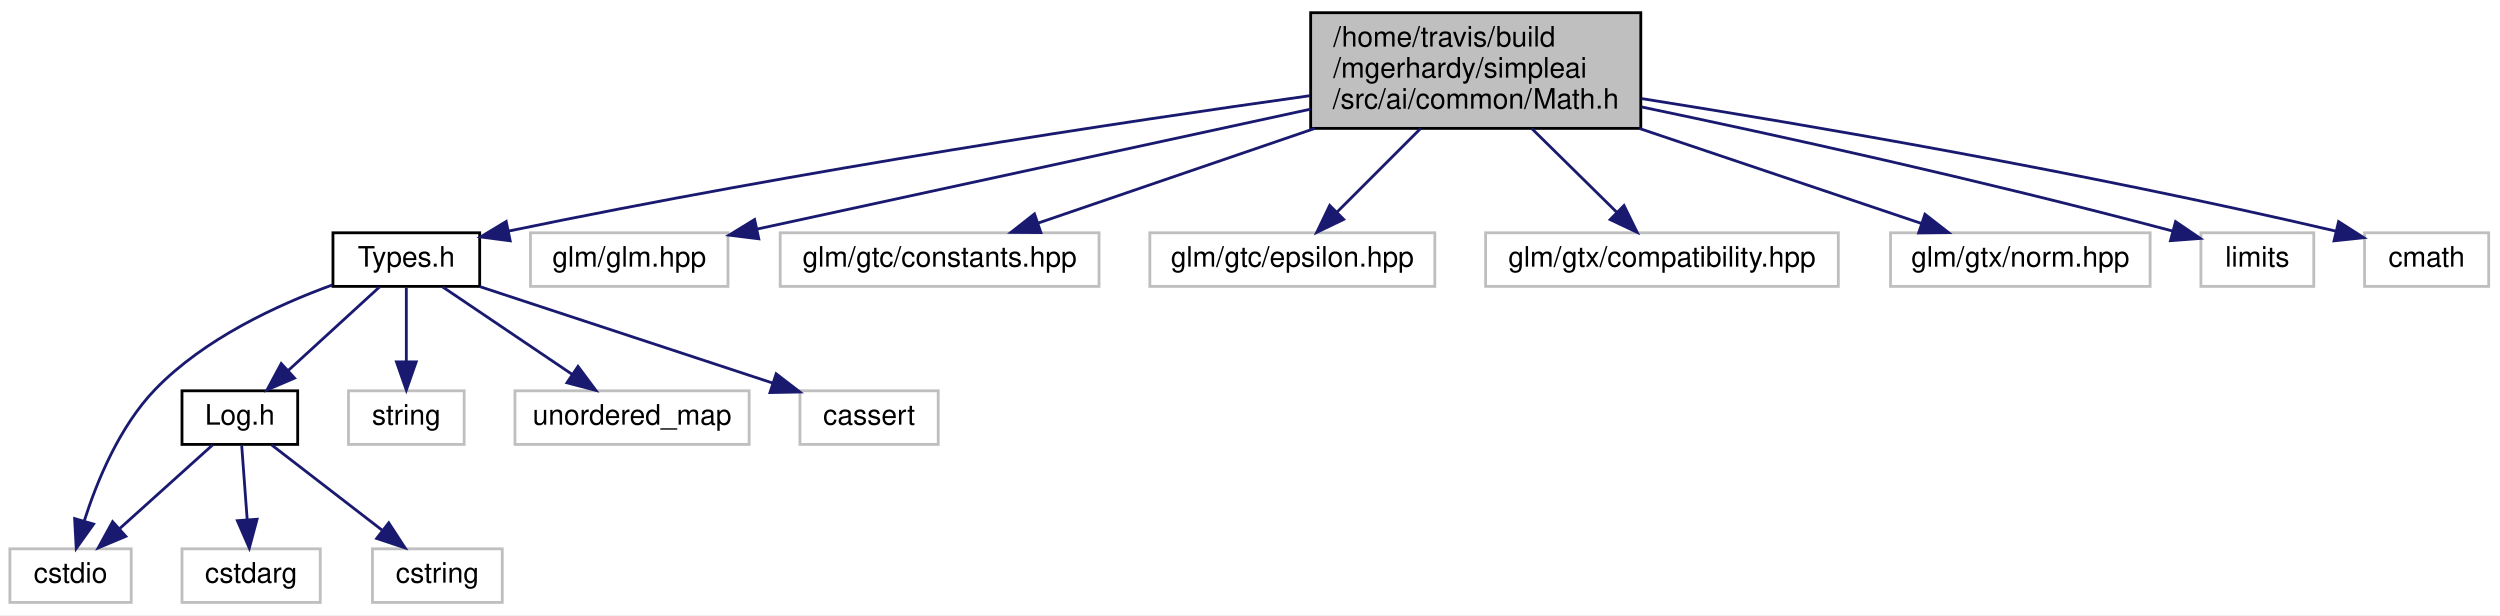
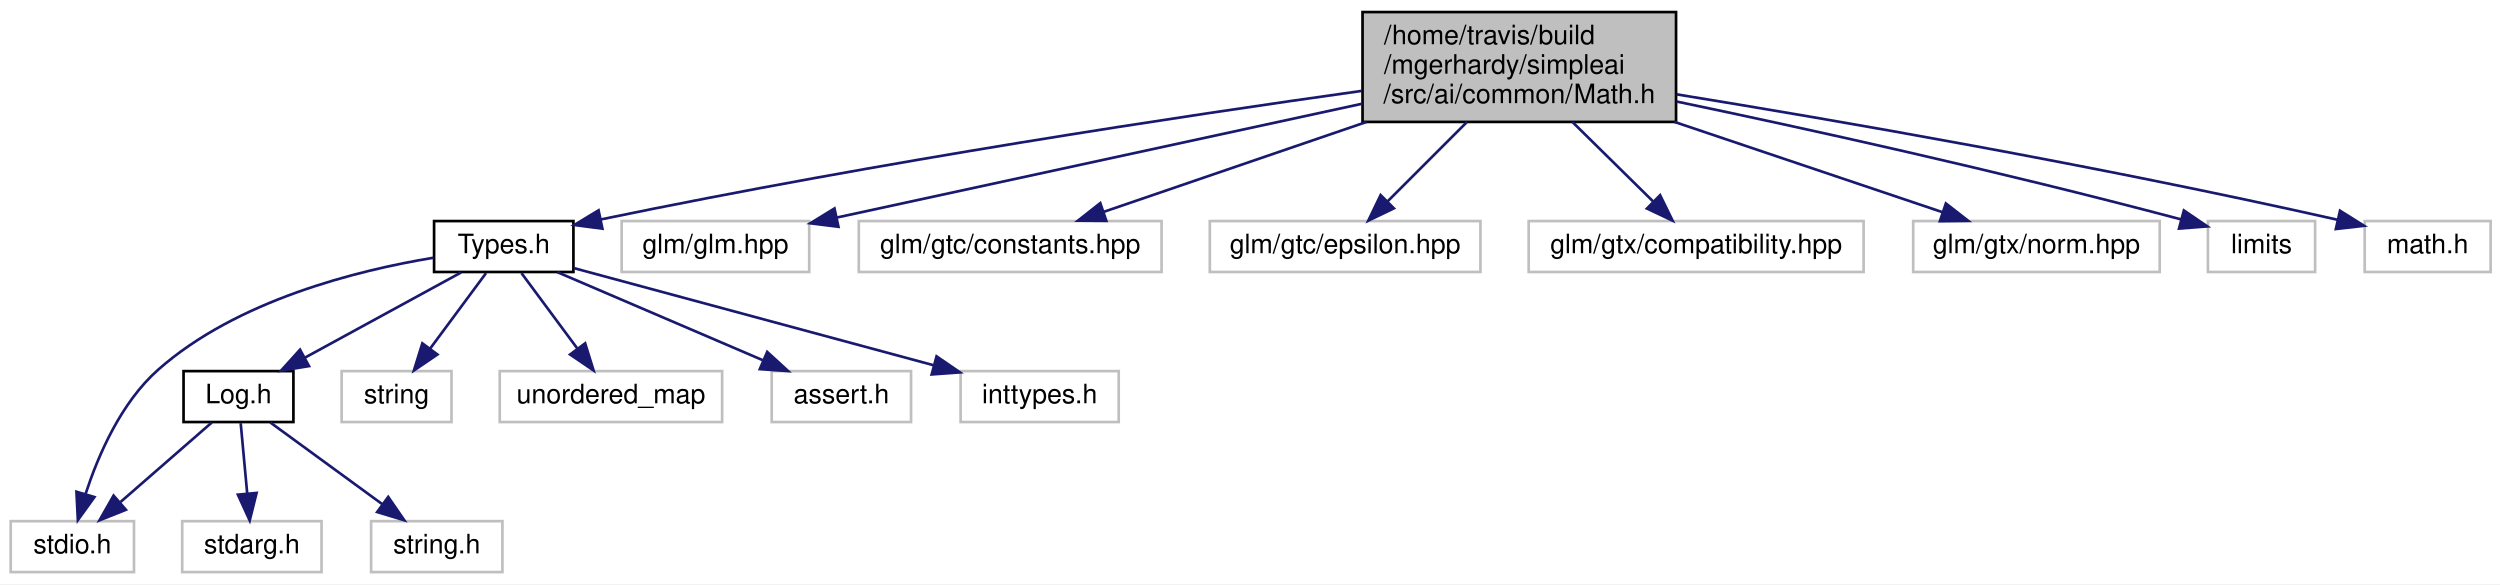
- <svg xmlns="http://www.w3.org/2000/svg" xmlns:xlink="http://www.w3.org/1999/xlink" width="886pt" height="218pt" viewBox="0.00 0.00 886.00 218.00">
+ <svg xmlns="http://www.w3.org/2000/svg" xmlns:xlink="http://www.w3.org/1999/xlink" width="933pt" height="218pt" viewBox="0.00 0.00 933.00 218.00">
  <g id="graph0" class="graph" transform="scale(1 1) rotate(0) translate(4 214)">
-     <polygon fill="white" stroke="none" points="-4,4 -4,-214 882,-214 882,4 -4,4" />
+     <polygon fill="white" stroke="none" points="-4,4 -4,-214 929,-214 929,4 -4,4" />
    <g id="node1" class="node">
-       <polygon fill="#bfbfbf" stroke="black" points="460.5,-168.5 460.5,-209.5 577.5,-209.5 577.5,-168.5 460.5,-168.5" />
-       <text text-anchor="start" x="468.5" y="-197.5" font-family="Helvetica,sans-Serif" font-size="10.00">/home/travis/build</text>
-       <text text-anchor="start" x="468.5" y="-186.5" font-family="Helvetica,sans-Serif" font-size="10.00">/mgerhardy/simpleai</text>
-       <text text-anchor="middle" x="519" y="-175.5" font-family="Helvetica,sans-Serif" font-size="10.00">/src/ai/common/Math.h</text>
+       <polygon fill="#bfbfbf" stroke="black" points="504.5,-168.5 504.5,-209.5 621.5,-209.5 621.5,-168.5 504.5,-168.5" />
+       <text text-anchor="start" x="512.5" y="-197.5" font-family="Helvetica,sans-Serif" font-size="10.00">/home/travis/build</text>
+       <text text-anchor="start" x="512.5" y="-186.5" font-family="Helvetica,sans-Serif" font-size="10.00">/mgerhardy/simpleai</text>
+       <text text-anchor="middle" x="563" y="-175.5" font-family="Helvetica,sans-Serif" font-size="10.00">/src/ai/common/Math.h</text>
    </g>
    <g id="node2" class="node">
      <g id="a_node2">
        <a xlink:href="Types_8h.html" target="_top" xlink:title="Types.h">
-           <polygon fill="white" stroke="black" points="114,-112.5 114,-131.5 166,-131.5 166,-112.5 114,-112.5" />
-           <text text-anchor="middle" x="140" y="-119.5" font-family="Helvetica,sans-Serif" font-size="10.00">Types.h</text>
+           <polygon fill="white" stroke="black" points="158,-112.5 158,-131.5 210,-131.5 210,-112.5 158,-112.5" />
+           <text text-anchor="middle" x="184" y="-119.5" font-family="Helvetica,sans-Serif" font-size="10.00">Types.h</text>
        </a>
      </g>
    </g>
    <g id="edge1" class="edge">
-       <path fill="none" stroke="midnightblue" d="M460.27,-180.087C393.631,-170.741 281.537,-153.904 176.161,-132.095" />
-       <polygon fill="midnightblue" stroke="midnightblue" points="176.818,-128.657 166.314,-130.038 175.387,-135.509 176.818,-128.657" />
-     </g>
-     <g id="node10" class="node">
-       <polygon fill="white" stroke="#bfbfbf" points="184,-112.5 184,-131.5 254,-131.5 254,-112.5 184,-112.5" />
-       <text text-anchor="middle" x="219" y="-119.5" font-family="Helvetica,sans-Serif" font-size="10.00">glm/glm.hpp</text>
-     </g>
-     <g id="edge10" class="edge">
-       <path fill="none" stroke="midnightblue" d="M460.445,-175.313C403.055,-162.879 316.785,-144.187 264.403,-132.837" />
-       <polygon fill="midnightblue" stroke="midnightblue" points="264.911,-129.366 254.396,-130.669 263.429,-136.207 264.911,-129.366" />
+       <path fill="none" stroke="midnightblue" d="M504.27,-180.087C437.631,-170.741 325.537,-153.904 220.161,-132.095" />
+       <polygon fill="midnightblue" stroke="midnightblue" points="220.818,-128.657 210.314,-130.038 219.387,-135.509 220.818,-128.657" />
    </g>
    <g id="node11" class="node">
-       <polygon fill="white" stroke="#bfbfbf" points="272.5,-112.5 272.5,-131.5 385.5,-131.5 385.5,-112.5 272.5,-112.5" />
-       <text text-anchor="middle" x="329" y="-119.5" font-family="Helvetica,sans-Serif" font-size="10.00">glm/gtc/constants.hpp</text>
+       <polygon fill="white" stroke="#bfbfbf" points="228,-112.5 228,-131.5 298,-131.5 298,-112.5 228,-112.5" />
+       <text text-anchor="middle" x="263" y="-119.5" font-family="Helvetica,sans-Serif" font-size="10.00">glm/glm.hpp</text>
    </g>
    <g id="edge11" class="edge">
-       <path fill="none" stroke="midnightblue" d="M461.994,-168.498C430.062,-157.574 391.274,-144.304 363.848,-134.922" />
-       <polygon fill="midnightblue" stroke="midnightblue" points="364.886,-131.578 354.292,-131.652 362.621,-138.201 364.886,-131.578" />
+       <path fill="none" stroke="midnightblue" d="M504.445,-175.313C447.055,-162.879 360.785,-144.187 308.403,-132.837" />
+       <polygon fill="midnightblue" stroke="midnightblue" points="308.911,-129.366 298.396,-130.669 307.429,-136.207 308.911,-129.366" />
    </g>
    <g id="node12" class="node">
-       <polygon fill="white" stroke="#bfbfbf" points="403.5,-112.5 403.5,-131.5 504.5,-131.5 504.5,-112.5 403.5,-112.5" />
-       <text text-anchor="middle" x="454" y="-119.5" font-family="Helvetica,sans-Serif" font-size="10.00">glm/gtc/epsilon.hpp</text>
+       <polygon fill="white" stroke="#bfbfbf" points="316.5,-112.5 316.5,-131.5 429.5,-131.5 429.5,-112.5 316.5,-112.5" />
+       <text text-anchor="middle" x="373" y="-119.5" font-family="Helvetica,sans-Serif" font-size="10.00">glm/gtc/constants.hpp</text>
    </g>
    <g id="edge12" class="edge">
-       <path fill="none" stroke="midnightblue" d="M499.498,-168.498C490.011,-159.011 478.756,-147.756 469.813,-138.813" />
-       <polygon fill="midnightblue" stroke="midnightblue" points="472.198,-136.249 462.652,-131.652 467.249,-141.198 472.198,-136.249" />
+       <path fill="none" stroke="midnightblue" d="M505.994,-168.498C474.062,-157.574 435.274,-144.304 407.848,-134.922" />
+       <polygon fill="midnightblue" stroke="midnightblue" points="408.886,-131.578 398.292,-131.652 406.621,-138.201 408.886,-131.578" />
    </g>
    <g id="node13" class="node">
-       <polygon fill="white" stroke="#bfbfbf" points="522.5,-112.5 522.5,-131.5 647.5,-131.5 647.5,-112.5 522.5,-112.5" />
-       <text text-anchor="middle" x="585" y="-119.5" font-family="Helvetica,sans-Serif" font-size="10.00">glm/gtx/compatibility.hpp</text>
+       <polygon fill="white" stroke="#bfbfbf" points="447.5,-112.5 447.5,-131.5 548.5,-131.5 548.5,-112.5 447.5,-112.5" />
+       <text text-anchor="middle" x="498" y="-119.5" font-family="Helvetica,sans-Serif" font-size="10.00">glm/gtc/epsilon.hpp</text>
    </g>
    <g id="edge13" class="edge">
-       <path fill="none" stroke="midnightblue" d="M538.802,-168.498C548.435,-159.011 559.863,-147.756 568.944,-138.813" />
-       <polygon fill="midnightblue" stroke="midnightblue" points="571.545,-141.163 576.214,-131.652 566.634,-136.176 571.545,-141.163" />
+       <path fill="none" stroke="midnightblue" d="M543.498,-168.498C534.011,-159.011 522.756,-147.756 513.813,-138.813" />
+       <polygon fill="midnightblue" stroke="midnightblue" points="516.198,-136.249 506.652,-131.652 511.249,-141.198 516.198,-136.249" />
    </g>
    <g id="node14" class="node">
-       <polygon fill="white" stroke="#bfbfbf" points="666,-112.5 666,-131.5 758,-131.5 758,-112.5 666,-112.5" />
-       <text text-anchor="middle" x="712" y="-119.5" font-family="Helvetica,sans-Serif" font-size="10.00">glm/gtx/norm.hpp</text>
+       <polygon fill="white" stroke="#bfbfbf" points="566.5,-112.5 566.5,-131.5 691.5,-131.5 691.5,-112.5 566.5,-112.5" />
+       <text text-anchor="middle" x="629" y="-119.5" font-family="Helvetica,sans-Serif" font-size="10.00">glm/gtx/compatibility.hpp</text>
    </g>
    <g id="edge14" class="edge">
-       <path fill="none" stroke="midnightblue" d="M576.906,-168.498C609.441,-157.541 648.983,-144.223 676.856,-134.836" />
-       <polygon fill="midnightblue" stroke="midnightblue" points="678.203,-138.076 686.562,-131.567 675.968,-131.442 678.203,-138.076" />
+       <path fill="none" stroke="midnightblue" d="M582.802,-168.498C592.435,-159.011 603.863,-147.756 612.944,-138.813" />
+       <polygon fill="midnightblue" stroke="midnightblue" points="615.545,-141.163 620.214,-131.652 610.634,-136.176 615.545,-141.163" />
    </g>
    <g id="node15" class="node">
-       <polygon fill="white" stroke="#bfbfbf" points="776,-112.5 776,-131.5 816,-131.5 816,-112.5 776,-112.5" />
-       <text text-anchor="middle" x="796" y="-119.5" font-family="Helvetica,sans-Serif" font-size="10.00">limits</text>
+       <polygon fill="white" stroke="#bfbfbf" points="710,-112.5 710,-131.5 802,-131.5 802,-112.5 710,-112.5" />
+       <text text-anchor="middle" x="756" y="-119.5" font-family="Helvetica,sans-Serif" font-size="10.00">glm/gtx/norm.hpp</text>
    </g>
    <g id="edge15" class="edge">
-       <path fill="none" stroke="midnightblue" d="M577.695,-176.11C625.882,-166.038 696.07,-150.661 765.925,-132.134" />
-       <polygon fill="midnightblue" stroke="midnightblue" points="767.021,-135.464 775.778,-129.499 765.213,-128.701 767.021,-135.464" />
+       <path fill="none" stroke="midnightblue" d="M620.906,-168.498C653.441,-157.541 692.983,-144.223 720.856,-134.836" />
+       <polygon fill="midnightblue" stroke="midnightblue" points="722.203,-138.076 730.562,-131.567 719.968,-131.442 722.203,-138.076" />
    </g>
    <g id="node16" class="node">
-       <polygon fill="white" stroke="#bfbfbf" points="834,-112.5 834,-131.5 878,-131.5 878,-112.5 834,-112.5" />
-       <text text-anchor="middle" x="856" y="-119.5" font-family="Helvetica,sans-Serif" font-size="10.00">cmath</text>
+       <polygon fill="white" stroke="#bfbfbf" points="820,-112.5 820,-131.5 860,-131.5 860,-112.5 820,-112.5" />
+       <text text-anchor="middle" x="840" y="-119.5" font-family="Helvetica,sans-Serif" font-size="10.00">limits</text>
    </g>
    <g id="edge16" class="edge">
-       <path fill="none" stroke="midnightblue" d="M577.744,-179.068C637.444,-169.583 732.726,-153.323 823.785,-132.101" />
-       <polygon fill="midnightblue" stroke="midnightblue" points="824.789,-135.461 833.721,-129.762 823.185,-128.647 824.789,-135.461" />
+       <path fill="none" stroke="midnightblue" d="M621.695,-176.11C669.882,-166.038 740.07,-150.661 809.925,-132.134" />
+       <polygon fill="midnightblue" stroke="midnightblue" points="811.021,-135.464 819.778,-129.499 809.213,-128.701 811.021,-135.464" />
+     </g>
+     <g id="node17" class="node">
+       <polygon fill="white" stroke="#bfbfbf" points="878.5,-112.5 878.5,-131.5 925.5,-131.5 925.5,-112.5 878.5,-112.5" />
+       <text text-anchor="middle" x="902" y="-119.5" font-family="Helvetica,sans-Serif" font-size="10.00">math.h</text>
+     </g>
+     <g id="edge17" class="edge">
+       <path fill="none" stroke="midnightblue" d="M621.679,-178.789C681.328,-169.081 776.567,-152.64 868.261,-132.005" />
+       <polygon fill="midnightblue" stroke="midnightblue" points="869.291,-135.36 878.268,-129.732 867.741,-128.533 869.291,-135.36" />
    </g>
    <g id="node3" class="node">
      <g id="a_node3">
        <a xlink:href="Log_8h.html" target="_top" xlink:title="Log.h">
-           <polygon fill="white" stroke="black" points="60.5,-56.5 60.5,-75.5 101.5,-75.5 101.5,-56.5 60.5,-56.5" />
-           <text text-anchor="middle" x="81" y="-63.5" font-family="Helvetica,sans-Serif" font-size="10.00">Log.h</text>
+           <polygon fill="white" stroke="black" points="64.5,-56.5 64.5,-75.5 105.5,-75.5 105.5,-56.5 64.5,-56.5" />
+           <text text-anchor="middle" x="85" y="-63.5" font-family="Helvetica,sans-Serif" font-size="10.00">Log.h</text>
        </a>
      </g>
    </g>
    <g id="edge2" class="edge">
-       <path fill="none" stroke="midnightblue" d="M130.521,-112.324C121.799,-104.341 108.657,-92.313 98.102,-82.653" />
-       <polygon fill="midnightblue" stroke="midnightblue" points="100.392,-80.004 90.652,-75.834 95.665,-85.167 100.392,-80.004" />
+       <path fill="none" stroke="midnightblue" d="M168.094,-112.324C152.362,-103.743 128.058,-90.486 109.791,-80.522" />
+       <polygon fill="midnightblue" stroke="midnightblue" points="111.322,-77.37 100.867,-75.654 107.97,-83.516 111.322,-77.37" />
    </g>
    <g id="node4" class="node">
-       <polygon fill="white" stroke="#bfbfbf" points="-0.5,-0.5 -0.5,-19.5 42.5,-19.5 42.5,-0.5 -0.5,-0.5" />
-       <text text-anchor="middle" x="21" y="-7.5" font-family="Helvetica,sans-Serif" font-size="10.00">cstdio</text>
+       <polygon fill="white" stroke="#bfbfbf" points="0,-0.5 0,-19.5 46,-19.5 46,-0.5 0,-0.5" />
+       <text text-anchor="middle" x="23" y="-7.5" font-family="Helvetica,sans-Serif" font-size="10.00">stdio.h</text>
    </g>
    <g id="edge9" class="edge">
-       <path fill="none" stroke="midnightblue" d="M113.741,-112.999C94.308,-105.937 68.312,-93.942 51,-76 38.346,-62.886 30.346,-43.471 25.82,-29.275" />
-       <polygon fill="midnightblue" stroke="midnightblue" points="29.168,-28.253 23.016,-19.627 22.446,-30.207 29.168,-28.253" />
+       <path fill="none" stroke="midnightblue" d="M157.798,-117.817C129.425,-113.134 84.308,-101.938 55,-76 41.189,-63.777 32.701,-44.233 27.97,-29.763" />
+       <polygon fill="midnightblue" stroke="midnightblue" points="31.244,-28.494 25.057,-19.893 24.53,-30.474 31.244,-28.494" />
    </g>
    <g id="node7" class="node">
-       <polygon fill="white" stroke="#bfbfbf" points="119.5,-56.5 119.5,-75.5 160.5,-75.5 160.5,-56.5 119.5,-56.5" />
-       <text text-anchor="middle" x="140" y="-63.5" font-family="Helvetica,sans-Serif" font-size="10.00">string</text>
+       <polygon fill="white" stroke="#bfbfbf" points="123.5,-56.5 123.5,-75.5 164.5,-75.5 164.5,-56.5 123.5,-56.5" />
+       <text text-anchor="middle" x="144" y="-63.5" font-family="Helvetica,sans-Serif" font-size="10.00">string</text>
    </g>
    <g id="edge6" class="edge">
-       <path fill="none" stroke="midnightblue" d="M140,-112.083C140,-105.006 140,-94.861 140,-85.987" />
-       <polygon fill="midnightblue" stroke="midnightblue" points="143.5,-85.751 140,-75.751 136.5,-85.751 143.5,-85.751" />
+       <path fill="none" stroke="midnightblue" d="M177.395,-112.083C171.745,-104.455 163.455,-93.264 156.549,-83.941" />
+       <polygon fill="midnightblue" stroke="midnightblue" points="159.247,-81.703 150.482,-75.751 153.622,-85.87 159.247,-81.703" />
    </g>
    <g id="node8" class="node">
-       <polygon fill="white" stroke="#bfbfbf" points="178.5,-56.5 178.5,-75.5 261.5,-75.5 261.5,-56.5 178.5,-56.5" />
-       <text text-anchor="middle" x="220" y="-63.5" font-family="Helvetica,sans-Serif" font-size="10.00">unordered_map</text>
+       <polygon fill="white" stroke="#bfbfbf" points="182.5,-56.5 182.5,-75.5 265.5,-75.5 265.5,-56.5 182.5,-56.5" />
+       <text text-anchor="middle" x="224" y="-63.5" font-family="Helvetica,sans-Serif" font-size="10.00">unordered_map</text>
    </g>
    <g id="edge7" class="edge">
-       <path fill="none" stroke="midnightblue" d="M152.853,-112.324C165.216,-103.979 184.13,-91.212 198.737,-81.352" />
-       <polygon fill="midnightblue" stroke="midnightblue" points="200.848,-84.15 207.179,-75.654 196.932,-78.348 200.848,-84.15" />
+       <path fill="none" stroke="midnightblue" d="M190.605,-112.083C196.255,-104.455 204.545,-93.264 211.451,-83.941" />
+       <polygon fill="midnightblue" stroke="midnightblue" points="214.378,-85.87 217.518,-75.751 208.753,-81.703 214.378,-85.87" />
    </g>
    <g id="node9" class="node">
-       <polygon fill="white" stroke="#bfbfbf" points="279.5,-56.5 279.5,-75.5 328.5,-75.5 328.5,-56.5 279.5,-56.5" />
-       <text text-anchor="middle" x="304" y="-63.5" font-family="Helvetica,sans-Serif" font-size="10.00">cassert</text>
+       <polygon fill="white" stroke="#bfbfbf" points="284,-56.5 284,-75.5 336,-75.5 336,-56.5 284,-56.5" />
+       <text text-anchor="middle" x="310" y="-63.5" font-family="Helvetica,sans-Serif" font-size="10.00">assert.h</text>
    </g>
    <g id="edge8" class="edge">
-       <path fill="none" stroke="midnightblue" d="M165.986,-112.444C194.104,-103.185 239.052,-88.385 269.969,-78.205" />
-       <polygon fill="midnightblue" stroke="midnightblue" points="271.071,-81.528 279.475,-75.076 268.882,-74.879 271.071,-81.528" />
+       <path fill="none" stroke="midnightblue" d="M203.965,-112.444C224.609,-103.596 257.063,-89.688 280.632,-79.587" />
+       <polygon fill="midnightblue" stroke="midnightblue" points="282.316,-82.673 290.128,-75.516 279.558,-76.239 282.316,-82.673" />
+     </g>
+     <g id="node10" class="node">
+       <polygon fill="white" stroke="#bfbfbf" points="354.5,-56.5 354.5,-75.5 413.5,-75.5 413.5,-56.5 354.5,-56.5" />
+       <text text-anchor="middle" x="384" y="-63.5" font-family="Helvetica,sans-Serif" font-size="10.00">inttypes.h</text>
+     </g>
+     <g id="edge10" class="edge">
+       <path fill="none" stroke="midnightblue" d="M210.147,-113.94C244.336,-104.709 304.547,-88.452 344.361,-77.703" />
+       <polygon fill="midnightblue" stroke="midnightblue" points="345.522,-81.014 354.264,-75.029 343.697,-74.257 345.522,-81.014" />
    </g>
    <g id="edge3" class="edge">
-       <path fill="none" stroke="midnightblue" d="M71.36,-56.324C62.49,-48.341 49.125,-36.313 38.392,-26.653" />
-       <polygon fill="midnightblue" stroke="midnightblue" points="40.59,-23.922 30.815,-19.834 35.907,-29.125 40.59,-23.922" />
+       <path fill="none" stroke="midnightblue" d="M75.039,-56.324C65.873,-48.341 52.063,-36.313 40.972,-26.653" />
+       <polygon fill="midnightblue" stroke="midnightblue" points="42.982,-23.762 33.143,-19.834 38.385,-29.041 42.982,-23.762" />
    </g>
    <g id="node5" class="node">
-       <polygon fill="white" stroke="#bfbfbf" points="60.5,-0.5 60.5,-19.5 109.5,-19.5 109.5,-0.5 60.5,-0.5" />
-       <text text-anchor="middle" x="85" y="-7.5" font-family="Helvetica,sans-Serif" font-size="10.00">cstdarg</text>
+       <polygon fill="white" stroke="#bfbfbf" points="64,-0.5 64,-19.5 116,-19.5 116,-0.5 64,-0.5" />
+       <text text-anchor="middle" x="90" y="-7.5" font-family="Helvetica,sans-Serif" font-size="10.00">stdarg.h</text>
    </g>
    <g id="edge4" class="edge">
-       <path fill="none" stroke="midnightblue" d="M81.66,-56.083C82.185,-49.006 82.936,-38.861 83.594,-29.986" />
-       <polygon fill="midnightblue" stroke="midnightblue" points="87.103,-29.982 84.352,-19.751 80.123,-29.465 87.103,-29.982" />
+       <path fill="none" stroke="midnightblue" d="M85.826,-56.083C86.481,-49.006 87.42,-38.861 88.242,-29.986" />
+       <polygon fill="midnightblue" stroke="midnightblue" points="91.753,-30.031 89.19,-19.751 84.783,-29.386 91.753,-30.031" />
    </g>
    <g id="node6" class="node">
-       <polygon fill="white" stroke="#bfbfbf" points="128,-0.5 128,-19.5 174,-19.5 174,-0.5 128,-0.5" />
-       <text text-anchor="middle" x="151" y="-7.5" font-family="Helvetica,sans-Serif" font-size="10.00">cstring</text>
+       <polygon fill="white" stroke="#bfbfbf" points="134.5,-0.5 134.5,-19.5 183.5,-19.5 183.5,-0.5 134.5,-0.5" />
+       <text text-anchor="middle" x="159" y="-7.5" font-family="Helvetica,sans-Serif" font-size="10.00">string.h</text>
    </g>
    <g id="edge5" class="edge">
-       <path fill="none" stroke="midnightblue" d="M92.247,-56.324C102.797,-48.185 118.801,-35.84 131.442,-26.087" />
-       <polygon fill="midnightblue" stroke="midnightblue" points="133.769,-28.713 139.549,-19.834 129.493,-23.171 133.769,-28.713" />
+       <path fill="none" stroke="midnightblue" d="M96.889,-56.324C108.15,-48.107 125.287,-35.602 138.709,-25.807" />
+       <polygon fill="midnightblue" stroke="midnightblue" points="140.88,-28.556 146.894,-19.834 136.753,-22.901 140.88,-28.556" />
    </g>
  </g>
</svg>
